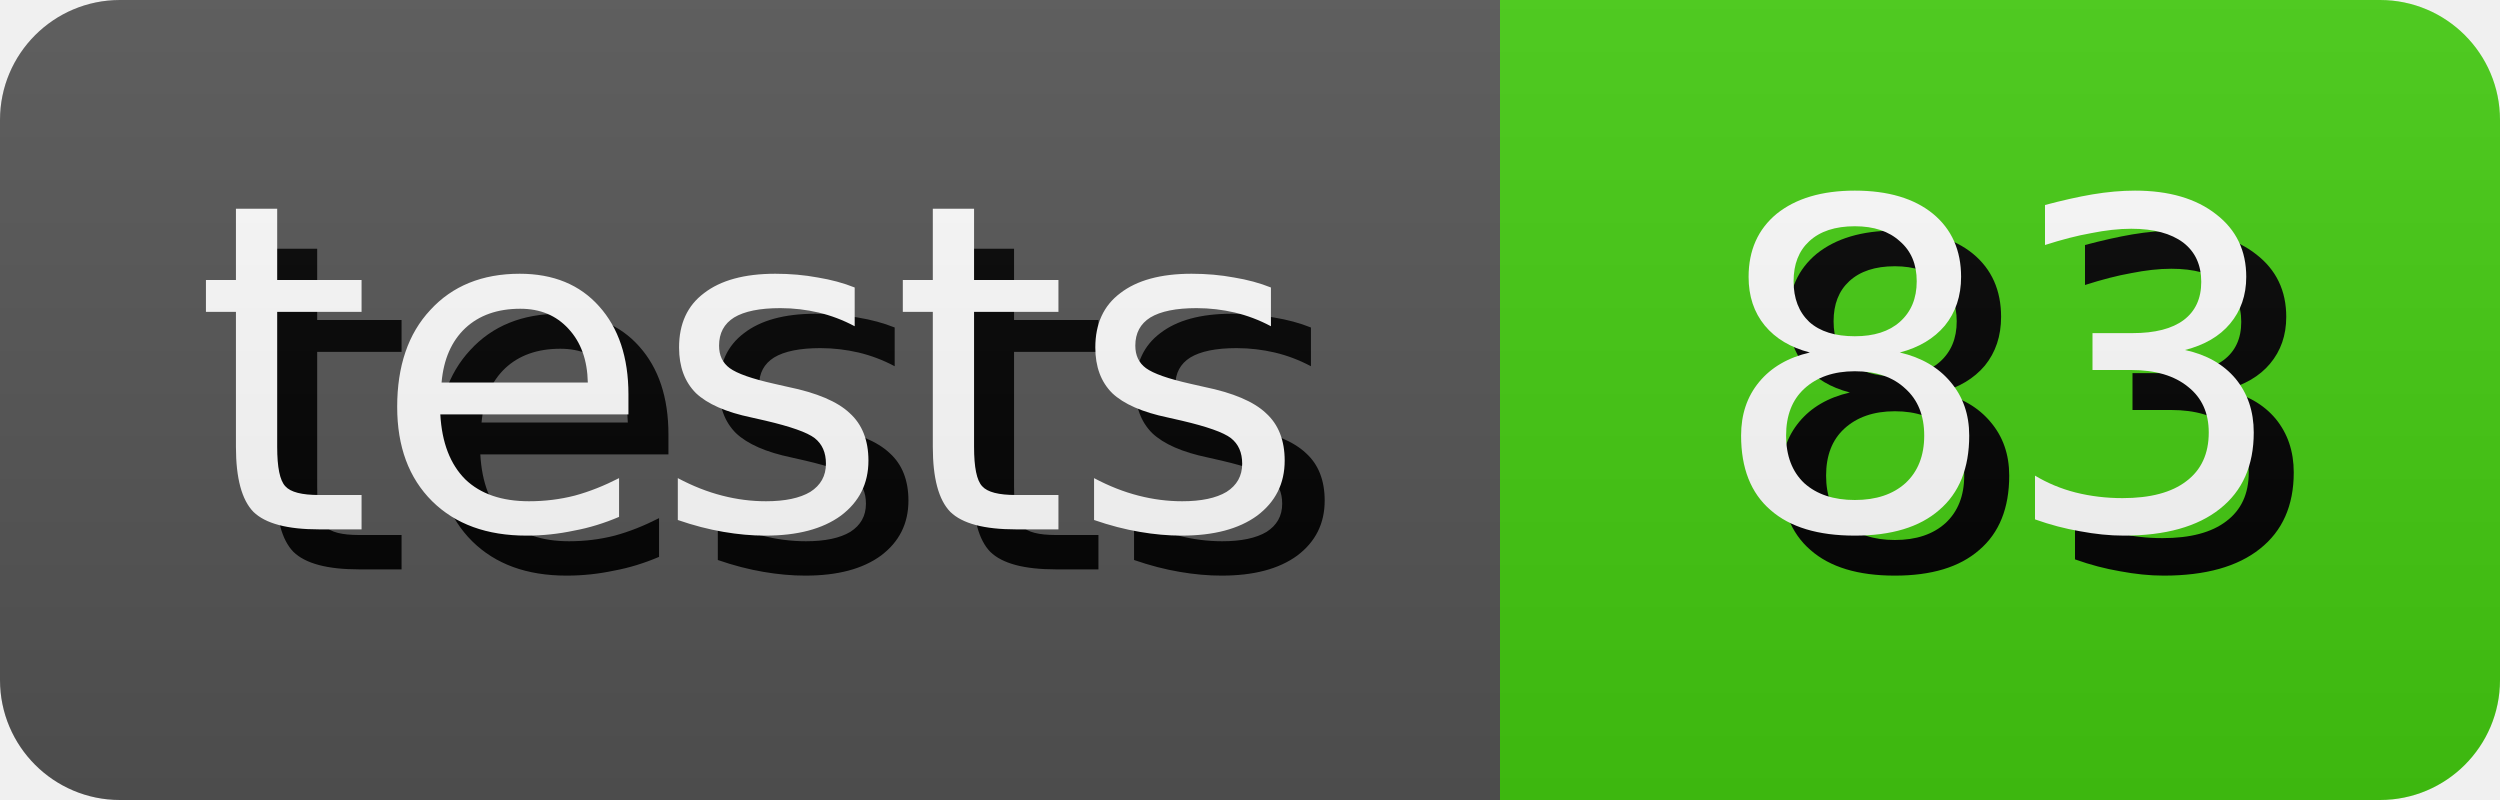
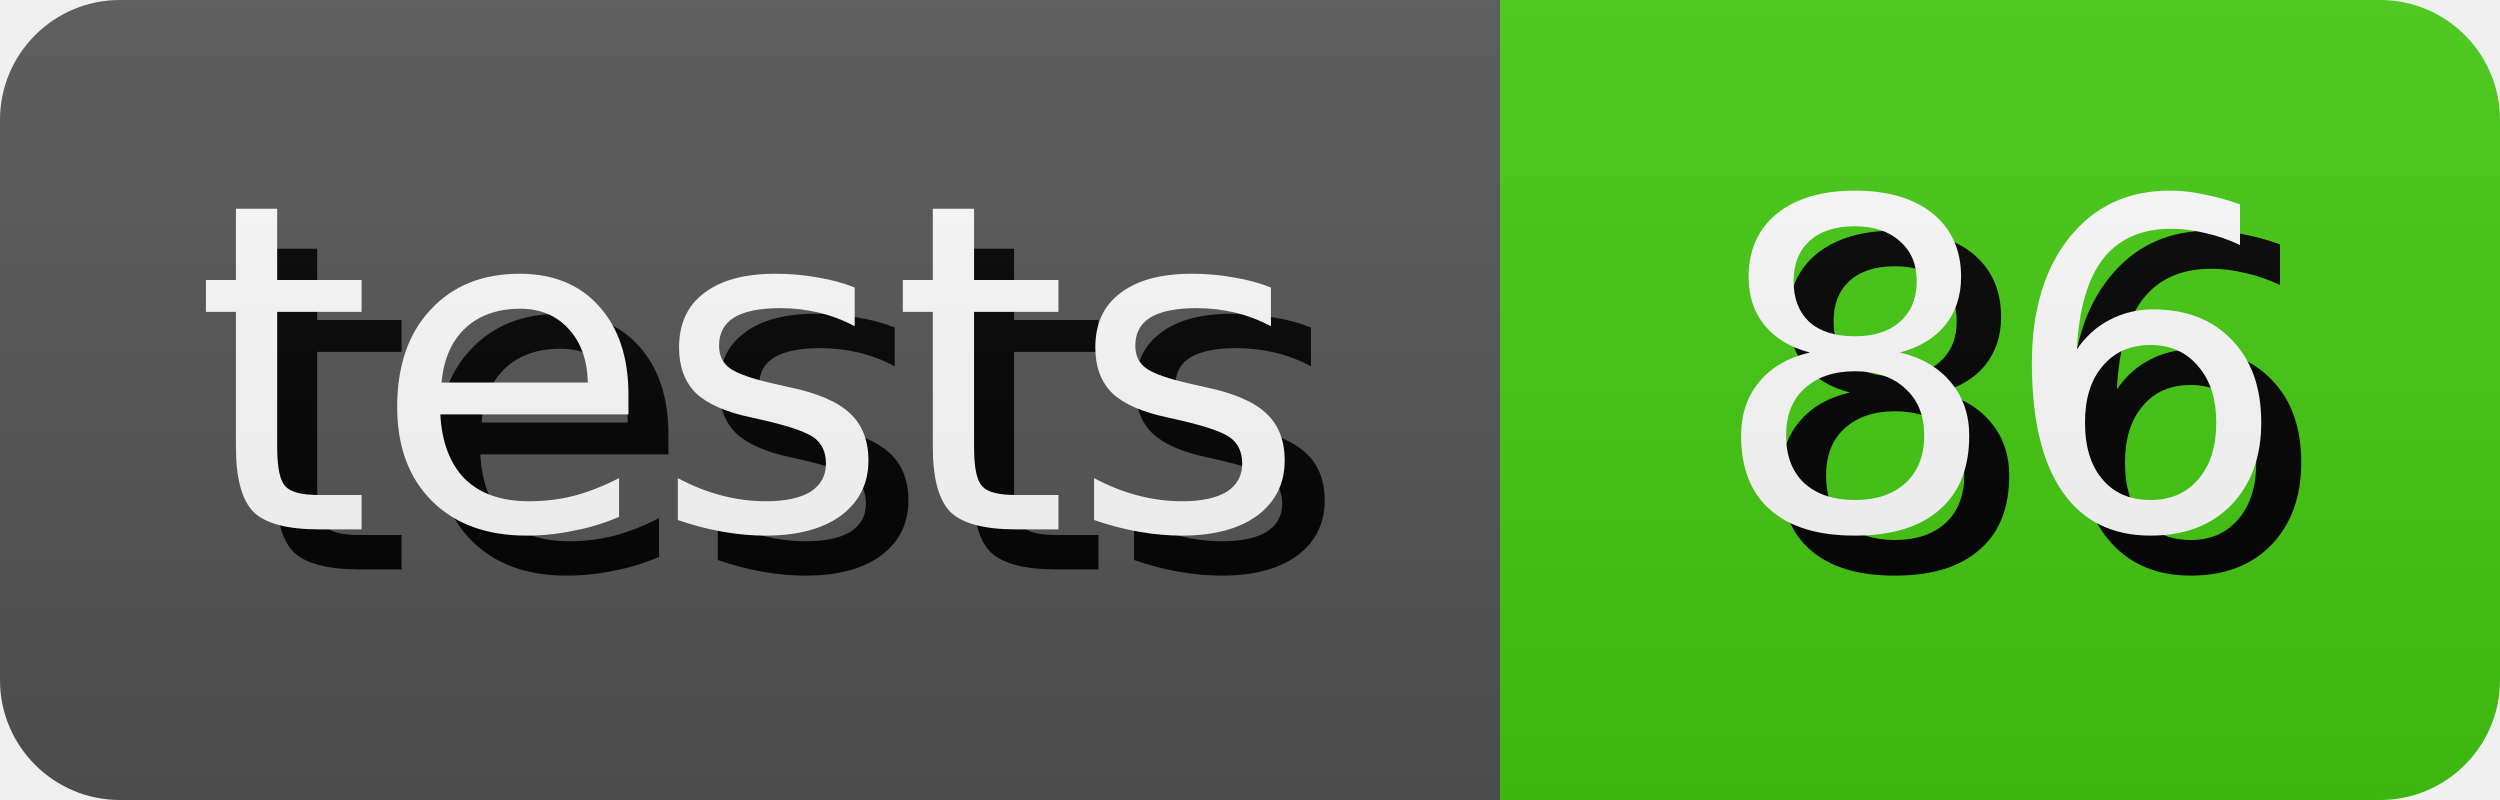
- <svg xmlns="http://www.w3.org/2000/svg" width="62.5" height="20" role="img" aria-label="tests: 83">
+ <svg xmlns="http://www.w3.org/2000/svg" width="62.5" height="20" role="img" aria-label="tests: 86">
  <style>
        rect {
            height: 20px;
        }

        text {
            text-rendering: geometricPrecision;
            dominant-baseline: middle;
            text-anchor: middle;
            font-family: Verdana,Geneva,DejaVu Sans,sans-serif;
            font-size: 11.4px;
            fill: #fff;
        }

        .shadow {
            transform: translate(1px, 1px);
            fill: #010101;
        }
    </style>
  <linearGradient id="s" x2="0" y2="100%">
    <stop offset="0" stop-color="#bbb" stop-opacity=".1" />
    <stop offset="1" stop-opacity=".1" />
  </linearGradient>
  <clipPath id="r">
    <rect width="100%" rx="3" fill="#fff" />
  </clipPath>
  <g clip-path="url(#r)">
    <g>
      <rect width="37.5" fill="#555" />
      <text x="18.75" y="10.0" class="shadow">tests</text>
      <text x="18.75" y="10.0">tests</text>
    </g>
    <g transform="translate(37.5 0)">
      <rect width="25.0" fill="#4c1" />
-       <text x="12.5" y="10.0" class="shadow">83</text>
-       <text x="12.5" y="10.0">83</text>
+       <text x="12.5" y="10.0" class="shadow">86</text>
+       <text x="12.5" y="10.0">86</text>
    </g>
    <rect width="100%" height="100%" fill="url(#s)" />
  </g>
</svg>
